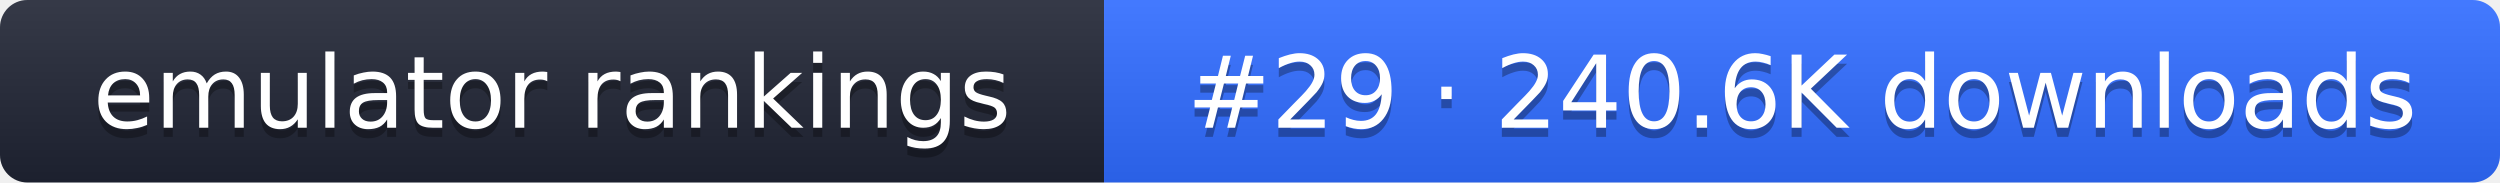
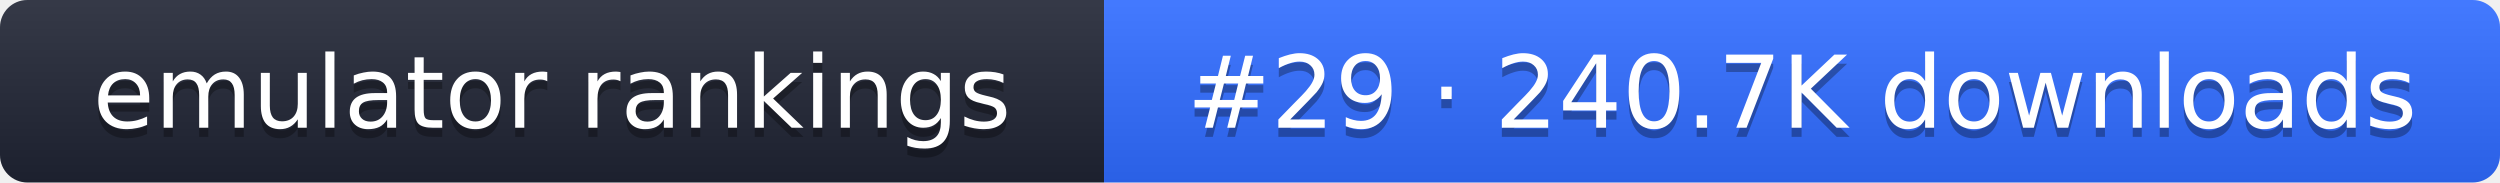
- <svg xmlns="http://www.w3.org/2000/svg" width="274" height="20" role="img" aria-label="emulator rankings: #29 · 240.6K downloads">
+ <svg xmlns="http://www.w3.org/2000/svg" width="274" height="20" role="img" aria-label="emulator rankings: #29 · 240.7K downloads">
  <linearGradient id="g" x2="0" y2="100%">
    <stop offset="0" stop-color="#fff" stop-opacity=".1" />
    <stop offset="1" stop-opacity=".1" />
  </linearGradient>
  <clipPath id="r">
    <rect width="274" height="20" rx="3" fill="#fff" />
  </clipPath>
  <g clip-path="url(#r)">
    <rect width="121" height="20" fill="#1f2433" />
    <rect x="121" width="153" height="20" fill="#2f6bff" />
    <rect width="274" height="20" fill="url(#g)" />
  </g>
  <g fill="#fff" text-anchor="middle" font-family="Verdana,DejaVu Sans,sans-serif" font-size="11">
    <text x="60.5" y="15" fill="#010101" fill-opacity=".3">emulator rankings</text>
    <text x="60.5" y="14">emulator rankings</text>
-     <text x="197.5" y="15" fill="#010101" fill-opacity=".3">#29 · 240.6K downloads</text>
-     <text x="197.5" y="14">#29 · 240.6K downloads</text>
+     <text x="197.5" y="15" fill="#010101" fill-opacity=".3">#29 · 240.7K downloads</text>
+     <text x="197.5" y="14">#29 · 240.7K downloads</text>
  </g>
</svg>
